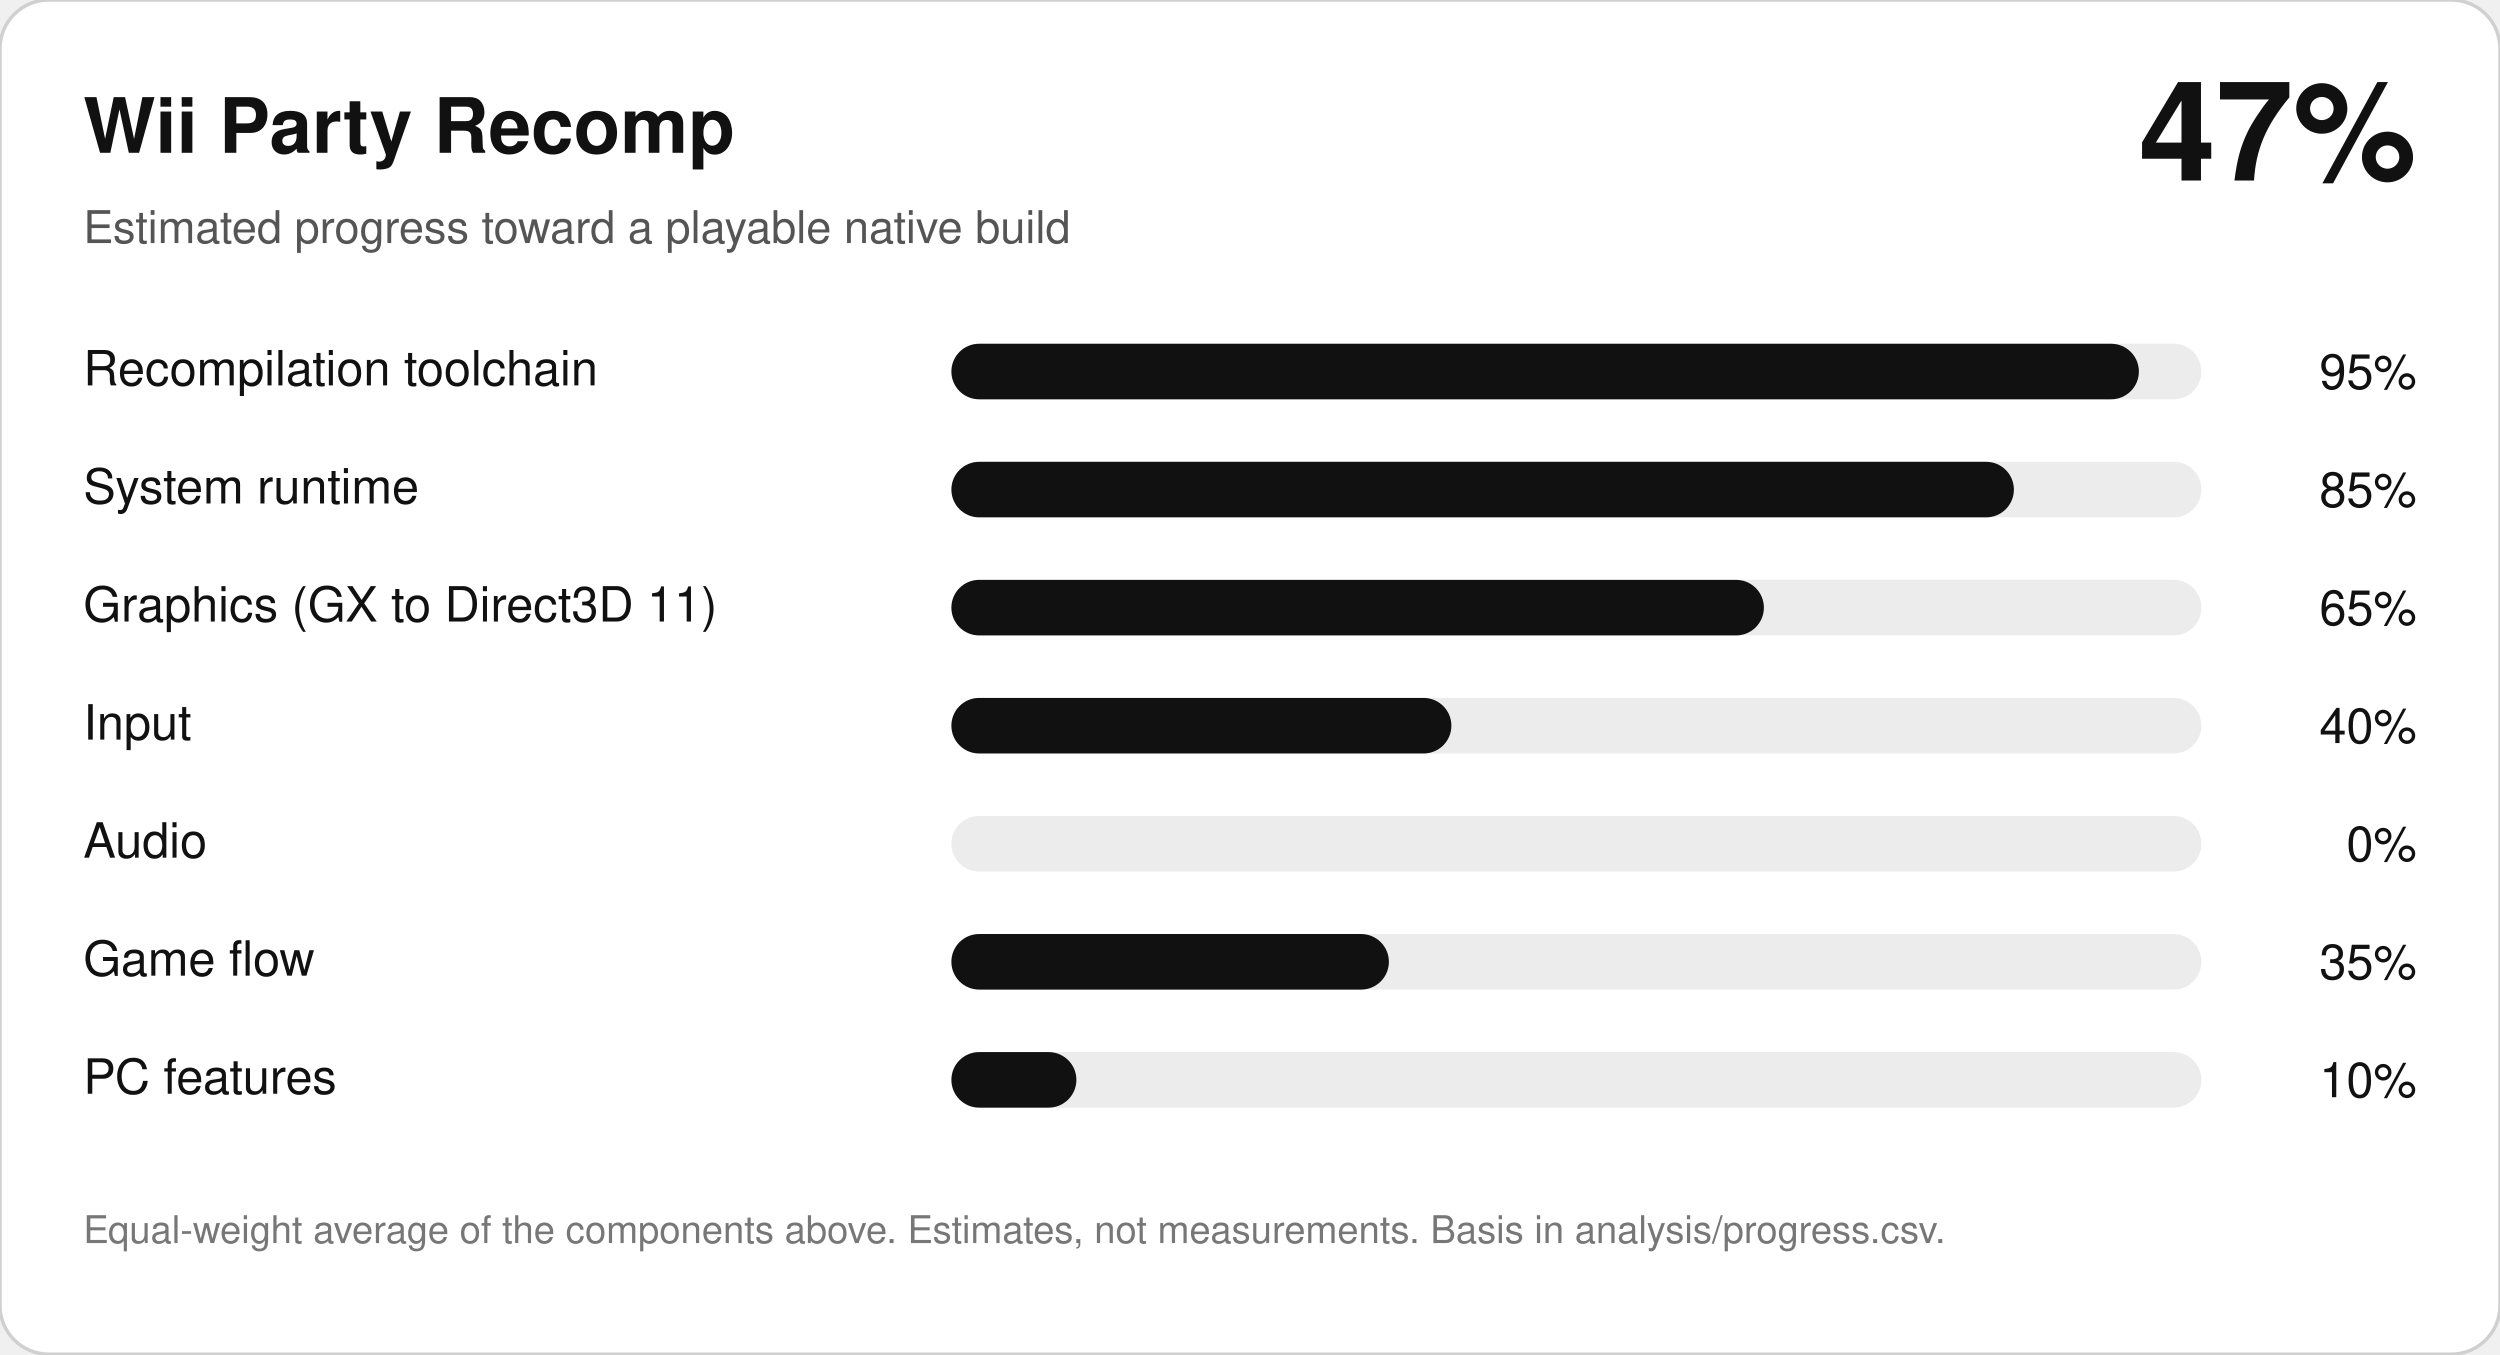
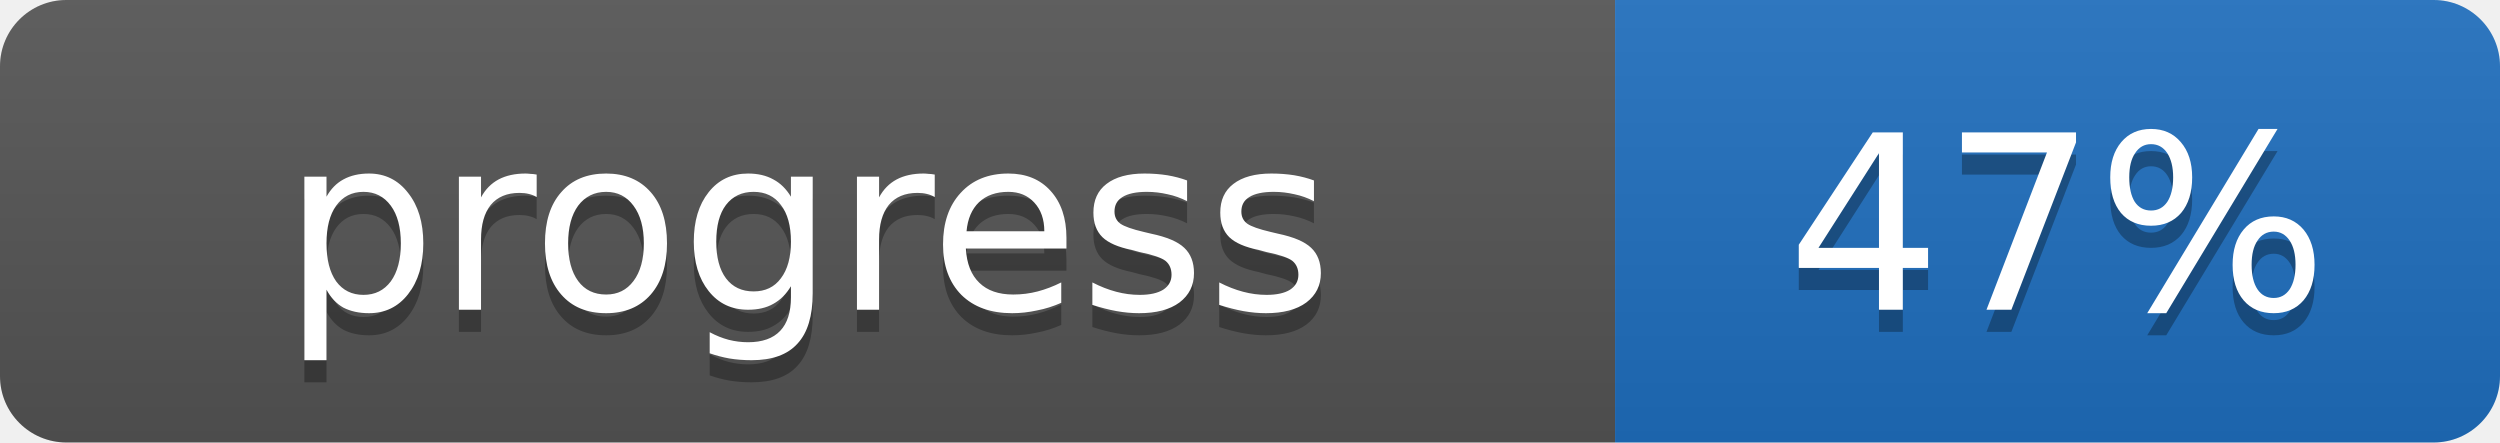
- <svg xmlns="http://www.w3.org/2000/svg" width="720" height="390" viewBox="0 0 720 390" role="img" aria-label="Project progress 47 percent">
-   <rect width="720" height="390" rx="14" fill="#ffffff" stroke="#d0d0d0" />
-   <text x="24" y="44" font-family="Helvetica, Arial, sans-serif" font-size="22" font-weight="700" fill="#111111">Wii Party Recomp</text>
-   <text x="24" y="70" font-family="Helvetica, Arial, sans-serif" font-size="13" fill="#555555">Estimated progress toward a playable native build</text>
-   <text x="696" y="52" text-anchor="end" font-family="Helvetica, Arial, sans-serif" font-size="40" font-weight="700" fill="#111111">47%</text>
-   <text x="24" y="111" font-family="Helvetica, Arial, sans-serif" font-size="14" fill="#111111">Recompilation toolchain</text>
-   <rect x="274" y="99" width="360" height="16" rx="8" fill="#ececec" />
-   <rect x="274" y="99" width="342" height="16" rx="8" fill="#111111" />
-   <text x="696" y="112" text-anchor="end" font-family="Helvetica, Arial, sans-serif" font-size="14" fill="#111111">95%</text>
-   <text x="24" y="145" font-family="Helvetica, Arial, sans-serif" font-size="14" fill="#111111">System runtime</text>
-   <rect x="274" y="133" width="360" height="16" rx="8" fill="#ececec" />
-   <rect x="274" y="133" width="306" height="16" rx="8" fill="#111111" />
-   <text x="696" y="146" text-anchor="end" font-family="Helvetica, Arial, sans-serif" font-size="14" fill="#111111">85%</text>
-   <text x="24" y="179" font-family="Helvetica, Arial, sans-serif" font-size="14" fill="#111111">Graphics (GX to Direct3D 11)</text>
-   <rect x="274" y="167" width="360" height="16" rx="8" fill="#ececec" />
-   <rect x="274" y="167" width="234" height="16" rx="8" fill="#111111" />
-   <text x="696" y="180" text-anchor="end" font-family="Helvetica, Arial, sans-serif" font-size="14" fill="#111111">65%</text>
-   <text x="24" y="213" font-family="Helvetica, Arial, sans-serif" font-size="14" fill="#111111">Input</text>
-   <rect x="274" y="201" width="360" height="16" rx="8" fill="#ececec" />
-   <rect x="274" y="201" width="144" height="16" rx="8" fill="#111111" />
-   <text x="696" y="214" text-anchor="end" font-family="Helvetica, Arial, sans-serif" font-size="14" fill="#111111">40%</text>
-   <text x="24" y="247" font-family="Helvetica, Arial, sans-serif" font-size="14" fill="#111111">Audio</text>
-   <rect x="274" y="235" width="360" height="16" rx="8" fill="#ececec" />
-   <text x="696" y="248" text-anchor="end" font-family="Helvetica, Arial, sans-serif" font-size="14" fill="#111111">0%</text>
-   <text x="24" y="281" font-family="Helvetica, Arial, sans-serif" font-size="14" fill="#111111">Game flow</text>
-   <rect x="274" y="269" width="360" height="16" rx="8" fill="#ececec" />
-   <rect x="274" y="269" width="126" height="16" rx="8" fill="#111111" />
-   <text x="696" y="282" text-anchor="end" font-family="Helvetica, Arial, sans-serif" font-size="14" fill="#111111">35%</text>
-   <text x="24" y="315" font-family="Helvetica, Arial, sans-serif" font-size="14" fill="#111111">PC features</text>
-   <rect x="274" y="303" width="360" height="16" rx="8" fill="#ececec" />
-   <rect x="274" y="303" width="36" height="16" rx="8" fill="#111111" />
-   <text x="696" y="316" text-anchor="end" font-family="Helvetica, Arial, sans-serif" font-size="14" fill="#111111">10%</text>
-   <text x="24" y="358" font-family="Helvetica, Arial, sans-serif" font-size="11" fill="#777777">Equal-weight average of the components above. Estimates, not measurements. Basis in analysis/progress.csv.</text>
+ <svg xmlns="http://www.w3.org/2000/svg" width="113" height="20" role="img" aria-label="progress: 47%">
+   <linearGradient id="s" x2="0" y2="100%">
+     <stop offset="0" stop-color="#bbb" stop-opacity=".1" />
+     <stop offset="1" stop-opacity=".1" />
+   </linearGradient>
+   <clipPath id="r">
+     <rect width="113" height="20" rx="3" fill="#fff" />
+   </clipPath>
+   <g clip-path="url(#r)">
+     <rect width="73" height="20" fill="#555555" />
+     <rect x="73" width="40" height="20" fill="#1f6fbf" />
+     <rect width="113" height="20" fill="url(#s)" />
+   </g>
+   <g fill="#fff">
+     <text x="36.5" y="15" fill="#010101" fill-opacity=".3" font-family="Verdana, DejaVu Sans, sans-serif" font-size="11" text-anchor="middle">progress</text>
+     <text x="36.5" y="14" font-family="Verdana, DejaVu Sans, sans-serif" font-size="11" text-anchor="middle">progress</text>
+     <text x="93.0" y="15" fill="#010101" fill-opacity=".3" font-family="Verdana, DejaVu Sans, sans-serif" font-size="11" text-anchor="middle">47%</text>
+     <text x="93.0" y="14" font-family="Verdana, DejaVu Sans, sans-serif" font-size="11" text-anchor="middle">47%</text>
+   </g>
</svg>
